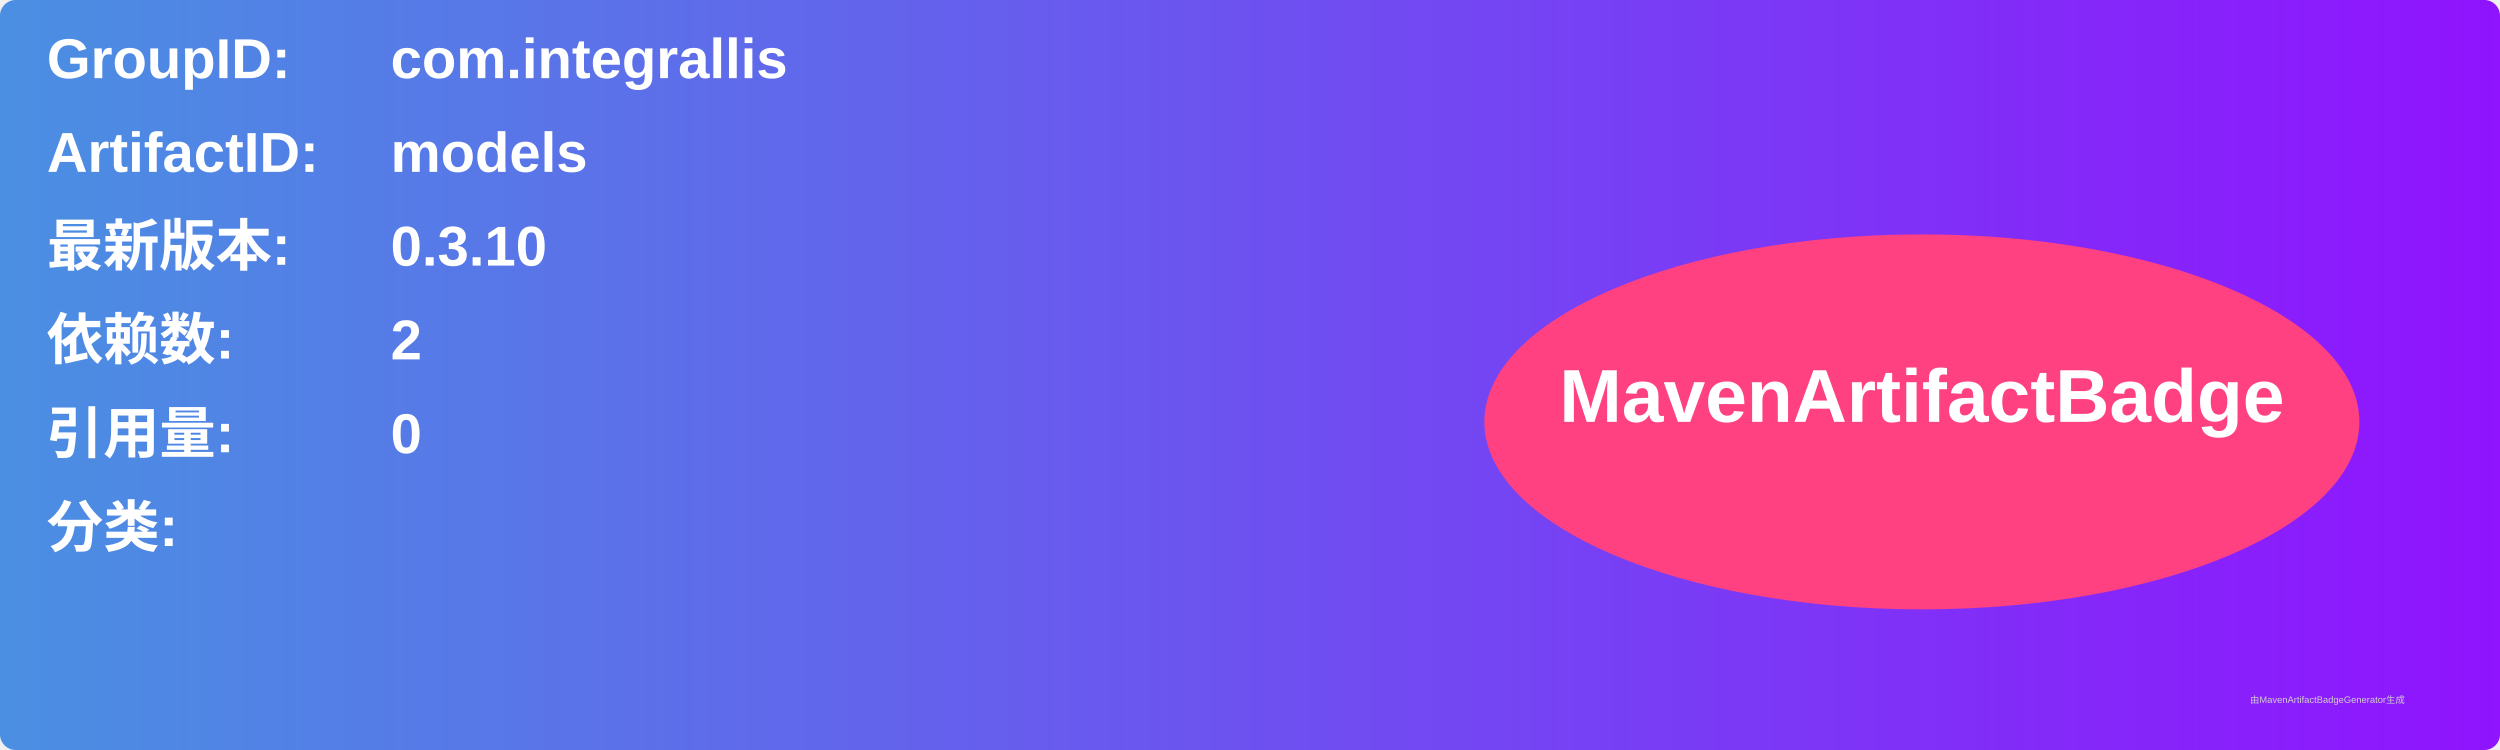
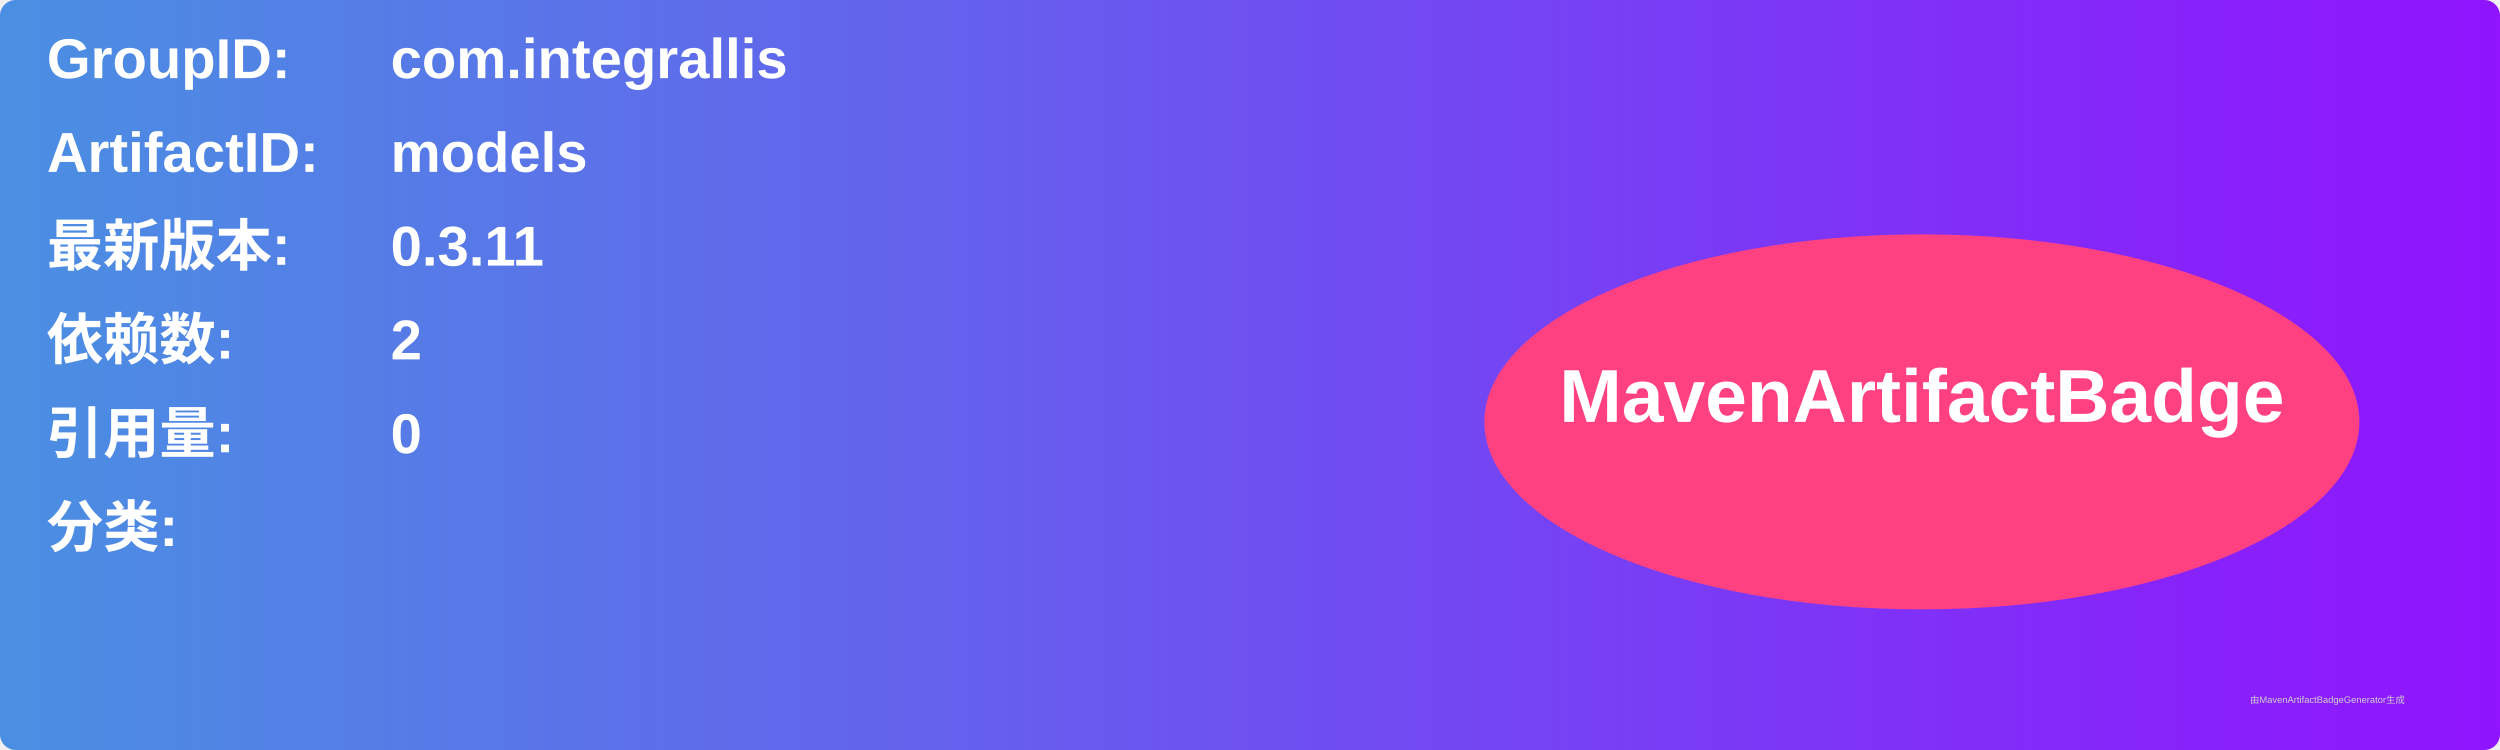
<svg xmlns="http://www.w3.org/2000/svg" width="800" height="240" viewBox="0 0 800 240">
  <linearGradient id="grad" x1="0%" y1="0%" x2="100%" y2="0%">
    <stop offset="0%" stop-color="#4a90e2" />
    <stop offset="100%" stop-color="#9013fe" />
  </linearGradient>
  <rect width="100%" height="100%" rx="5" ry="5" fill="url(#grad)" />
  <g transform="translate(15, 15)">
    <text x="0" y="10" font-family="Arial" font-size="18" fill="white" font-weight="bold" width="260">GroupID:</text>
    <text x="110" y="10" font-family="Arial" font-size="18" fill="white" font-weight="bold" width="460">com.integrallis</text>
    <text x="0" y="40" font-family="Arial" font-size="18" fill="white" font-weight="bold" width="260">ArtifactID:</text>
    <text x="110" y="40" font-family="Arial" font-size="18" fill="white" font-weight="bold" width="460">models</text>
    <text x="0" y="70" font-family="Arial" font-size="18" fill="white" font-weight="bold">最新版本:</text>
    <text x="110" y="70" font-family="Arial" font-size="18" fill="white" font-weight="bold">
-       <tspan font-weight="bold">0.3.10</tspan>
+       <tspan font-weight="bold">0.3.11</tspan>
    </text>
    <text x="0" y="100" font-family="Arial" font-size="18" fill="white" font-weight="bold">依赖数: </text>
    <text x="110" y="100" font-family="Arial" font-size="18" fill="white">
      <tspan font-weight="bold">2</tspan>
    </text>
    <text x="0" y="130" font-family="Arial" font-size="18" fill="white" font-weight="bold">引用量: </text>
    <text x="110" y="130" font-family="Arial" font-size="18" fill="white">
      <tspan font-weight="bold">0</tspan>
    </text>
    <text x="0" y="160" font-family="Arial" font-size="18" fill="white" font-weight="bold">分类:</text>
    <text x="10" y="190" font-family="Arial" font-size="10" fill="white">
      <tspan font-weight="bold" />
    </text>
    <ellipse cx="600" cy="120" rx="140" ry="60" fill="#ff4081" />
    <text x="600" y="120" text-anchor="middle" font-family="Arial" font-size="24" fill="white" font-weight="bold">MavenArtifactBadge</text>
  </g>
  <text x="720" y="225" font-family="Arial" font-size="3" fill="#d0d0d0">由MavenArtifactBadgeGenerator生成</text>
</svg>
